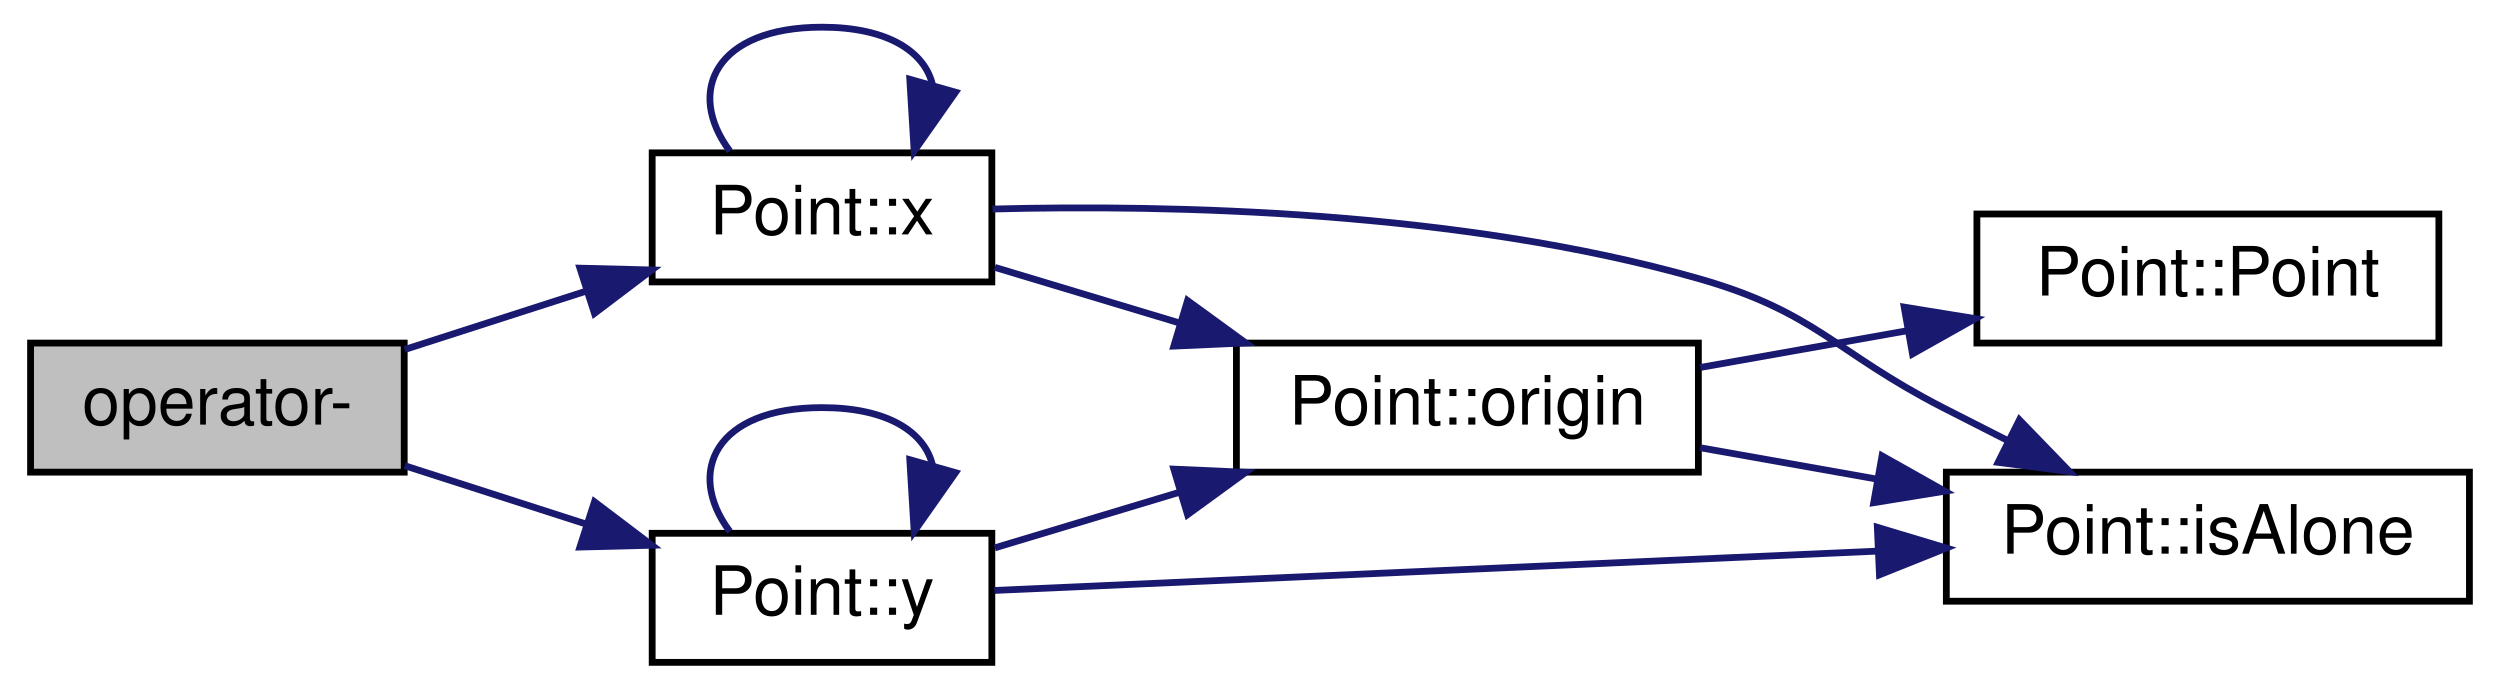
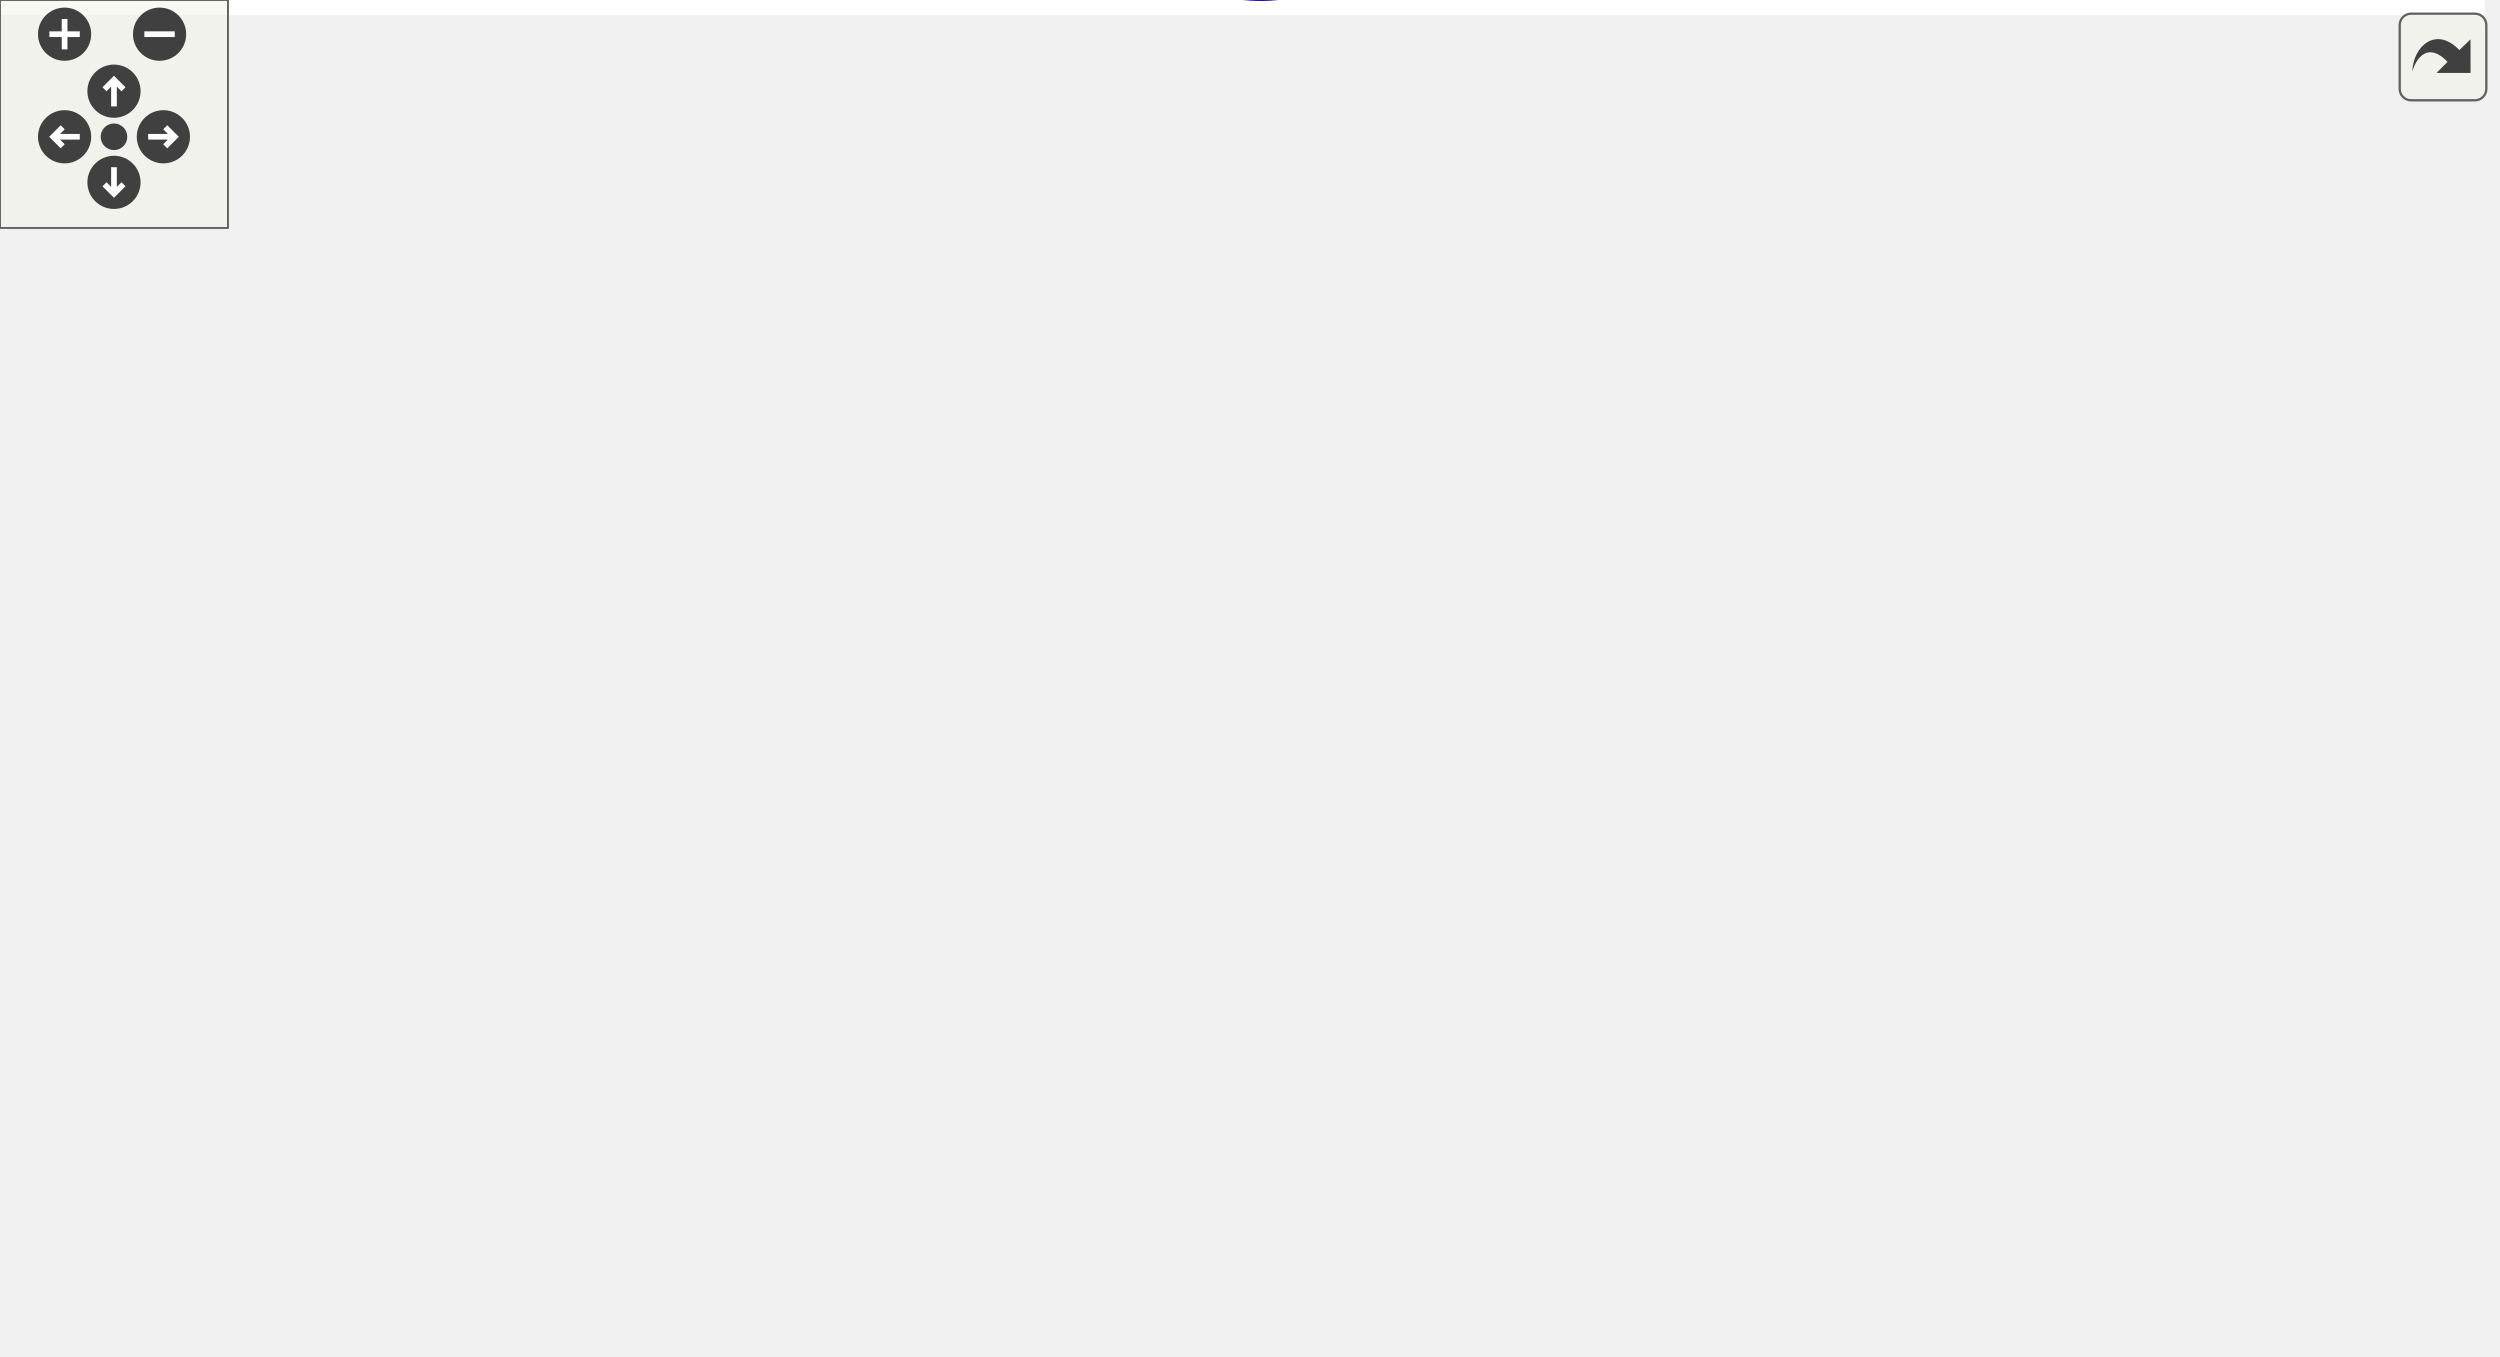
- <svg xmlns="http://www.w3.org/2000/svg" xmlns:xlink="http://www.w3.org/1999/xlink" width="368pt" height="102pt" viewBox="0.00 0.00 368.00 102.00">
-   <g id="graph0" class="graph" transform="scale(1 1) rotate(0) translate(4 98)">
-     <polygon fill="white" stroke="none" points="-4,4 -4,-98 364,-98 364,4 -4,4" />
-     <g id="node1" class="node">
-       <polygon fill="#bfbfbf" stroke="black" points="0.5,-28.5 0.5,-47.5 55.5,-47.5 55.5,-28.5 0.5,-28.5" />
-       <text text-anchor="middle" x="28" y="-35.5" font-family="Helvetica,sans-Serif" font-size="10.00">operator-</text>
-     </g>
-     <g id="node2" class="node">
-       <g id="a_node2">
-         <a xlink:href="class_point.html#a2aa897aa68c2f3e6df3a46738f27a0ac" target="_top" xlink:title="Donne l'abscisse du point par rapport à son origine. ">
-           <polygon fill="white" stroke="black" points="92,-56.5 92,-75.5 142,-75.5 142,-56.5 92,-56.5" />
-           <text text-anchor="middle" x="117" y="-63.5" font-family="Helvetica,sans-Serif" font-size="10.00">Point::x</text>
-         </a>
-       </g>
-     </g>
-     <g id="edge1" class="edge">
-       <path fill="none" stroke="midnightblue" d="M55.576,-46.553C63.999,-49.264 73.425,-52.298 82.281,-55.148" />
-       <polygon fill="midnightblue" stroke="midnightblue" points="81.362,-58.529 91.953,-58.261 83.507,-51.865 81.362,-58.529" />
-     </g>
-     <g id="node6" class="node">
-       <g id="a_node6">
-         <a xlink:href="class_point.html#a2226d8a3fb283b0b3c1f69106df144ba" target="_top" xlink:title="Donne l'ordonnée du point par rapport à son origine. ">
-           <polygon fill="white" stroke="black" points="92,-0.5 92,-19.5 142,-19.5 142,-0.5 92,-0.5" />
-           <text text-anchor="middle" x="117" y="-7.5" font-family="Helvetica,sans-Serif" font-size="10.00">Point::y</text>
-         </a>
-       </g>
-     </g>
-     <g id="edge7" class="edge">
-       <path fill="none" stroke="midnightblue" d="M55.576,-29.447C63.999,-26.736 73.425,-23.702 82.281,-20.852" />
-       <polygon fill="midnightblue" stroke="midnightblue" points="83.507,-24.135 91.953,-17.739 81.362,-17.471 83.507,-24.135" />
-     </g>
-     <g id="edge6" class="edge">
-       <path fill="none" stroke="midnightblue" d="M103.437,-75.757C96.838,-84.565 101.359,-94 117,-94 126.775,-94 132.207,-90.315 133.295,-85.4" />
-       <polygon fill="midnightblue" stroke="midnightblue" points="136.657,-84.424 130.563,-75.757 129.922,-86.332 136.657,-84.424" />
-     </g>
-     <g id="node3" class="node">
-       <g id="a_node3">
-         <a xlink:href="class_point.html#a64a5fe8c9b1d1a1543aaa64031537380" target="_top" xlink:title="Indique si le point n'appartient pas à un groupe. ">
-           <polygon fill="white" stroke="black" points="282.5,-9.5 282.5,-28.5 359.5,-28.5 359.5,-9.5 282.5,-9.5" />
-           <text text-anchor="middle" x="321" y="-16.5" font-family="Helvetica,sans-Serif" font-size="10.00">Point::isAlone</text>
-         </a>
-       </g>
-     </g>
-     <g id="edge2" class="edge">
-       <path fill="none" stroke="midnightblue" d="M142.1,-67.232C168.217,-67.898 210.867,-67.023 246,-57 263.398,-52.037 265.908,-46.268 282,-38 285.112,-36.401 288.376,-34.742 291.628,-33.1" />
-       <polygon fill="midnightblue" stroke="midnightblue" points="293.259,-36.198 300.627,-28.584 290.119,-29.942 293.259,-36.198" />
-     </g>
-     <g id="node4" class="node">
-       <g id="a_node4">
-         <a xlink:href="class_point.html#afa7d33502738b0b3df186a91e11ff2a8" target="_top" xlink:title="Donne l'origine du point. ">
-           <polygon fill="white" stroke="black" points="178,-28.5 178,-47.5 246,-47.5 246,-28.5 178,-28.5" />
-           <text text-anchor="middle" x="212" y="-35.5" font-family="Helvetica,sans-Serif" font-size="10.00">Point::origin</text>
-         </a>
-       </g>
-     </g>
-     <g id="edge3" class="edge">
-       <path fill="none" stroke="midnightblue" d="M142.435,-58.643C150.734,-56.145 160.255,-53.278 169.508,-50.492" />
-       <polygon fill="midnightblue" stroke="midnightblue" points="170.806,-53.757 179.373,-47.522 168.788,-47.054 170.806,-53.757" />
-     </g>
-     <g id="edge4" class="edge">
-       <path fill="none" stroke="midnightblue" d="M246.269,-32.092C254.47,-30.636 263.416,-29.048 272.157,-27.495" />
-       <polygon fill="midnightblue" stroke="midnightblue" points="273.035,-30.895 282.269,-25.7 271.811,-24.002 273.035,-30.895" />
-     </g>
-     <g id="node5" class="node">
-       <g id="a_node5">
-         <a xlink:href="class_point.html#a97edc6e6415d6ccc6efcff5fcbc97f15" target="_top" xlink:title="Construit un point avec les coordonnées nulles. ">
-           <polygon fill="white" stroke="black" points="287,-47.5 287,-66.5 355,-66.5 355,-47.5 287,-47.5" />
-           <text text-anchor="middle" x="321" y="-54.5" font-family="Helvetica,sans-Serif" font-size="10.00">Point::Point</text>
-         </a>
-       </g>
-     </g>
-     <g id="edge5" class="edge">
-       <path fill="none" stroke="midnightblue" d="M246.269,-43.908C255.931,-45.623 266.626,-47.522 276.804,-49.33" />
-       <polygon fill="midnightblue" stroke="midnightblue" points="276.294,-52.794 286.752,-51.096 277.518,-45.902 276.294,-52.794" />
-     </g>
-     <g id="edge8" class="edge">
-       <path fill="none" stroke="midnightblue" d="M142.366,-11.086C174.482,-12.517 231.677,-15.065 272.491,-16.883" />
-       <polygon fill="midnightblue" stroke="midnightblue" points="272.344,-20.38 282.49,-17.329 272.656,-13.387 272.344,-20.38" />
-     </g>
-     <g id="edge9" class="edge">
-       <path fill="none" stroke="midnightblue" d="M142.435,-17.357C150.734,-19.855 160.255,-22.722 169.508,-25.508" />
-       <polygon fill="midnightblue" stroke="midnightblue" points="168.788,-28.946 179.373,-28.478 170.806,-22.243 168.788,-28.946" />
-     </g>
-     <g id="edge10" class="edge">
-       <path fill="none" stroke="midnightblue" d="M103.437,-19.757C96.838,-28.565 101.359,-38 117,-38 126.775,-38 132.207,-34.315 133.295,-29.4" />
-       <polygon fill="midnightblue" stroke="midnightblue" points="136.657,-28.424 130.563,-19.757 129.922,-30.332 136.657,-28.424" />
+ <svg xmlns="http://www.w3.org/2000/svg" xmlns:xlink="http://www.w3.org/1999/xlink" id="main" version="1.1" xml:space="preserve">
+   <style type="text/css">
+ .edge:hover path { stroke: red; }
+ .edge:hover polygon { stroke: red; fill: red; }
+ </style>
+   <defs>
+     <circle id="rim" cx="0" cy="0" r="7" />
+     <circle id="rim2" cx="0" cy="0" r="3.5" />
+     <g id="zoomPlus">
+       <use xlink:href="#rim" fill="#404040">
+         <set attributeName="fill" to="#808080" begin="zoomplus.mouseover" end="zoomplus.mouseout" />
+       </use>
+       <path d="M-4,0h8M0,-4v8" fill="none" stroke="white" stroke-width="1.5" pointer-events="none" />
+     </g>
+     <g id="zoomMin">
+       <use xlink:href="#rim" fill="#404040">
+         <set attributeName="fill" to="#808080" begin="zoomminus.mouseover" end="zoomminus.mouseout" />
+       </use>
+       <path d="M-4,0h8" fill="none" stroke="white" stroke-width="1.5" pointer-events="none" />
+     </g>
+     <g id="dirArrow">
+       <path fill="none" stroke="white" stroke-width="1.5" d="M0,-3.0v7 M-2.5,-0.5L0,-3.0L2.5,-0.5" />
+     </g>
+     <g id="resetDef">
+       <use xlink:href="#rim2" fill="#404040">
+         <set attributeName="fill" to="#808080" begin="reset.mouseover" end="reset.mouseout" />
+       </use>
+     </g>
+   </defs>
+   <svg id="graph" class="graph">
+     <g id="viewport">
+       <polygon fill="white" stroke="none" points="-4,4 -4,-296.839 654,-296.839 654,4 -4,4" />
+       <g id="node1" class="node">
+         <polygon fill="#bfbfbf" stroke="black" points="0.5,-112.339 0.5,-131.339 55.5,-131.339 55.5,-112.339 0.5,-112.339" />
+         <text text-anchor="middle" x="28" y="-119.339" font-family="Helvetica,sans-Serif" font-size="10.00">operator-</text>
+       </g>
+       <g id="node2" class="node">
+         <g id="a_node2">
+           <a xlink:href="class_point.html#a97edc6e6415d6ccc6efcff5fcbc97f15" target="_top" xlink:title="Construit un point avec les coordonnées nulles. ">
+             <polygon fill="white" stroke="black" points="582,-112.339 582,-131.339 650,-131.339 650,-112.339 582,-112.339" />
+             <text text-anchor="middle" x="616" y="-119.339" font-family="Helvetica,sans-Serif" font-size="10.00">Point::Point</text>
+           </a>
+         </g>
+       </g>
+       <g id="edge1" class="edge">
+         <path fill="none" stroke="midnightblue" d="M33.552,-131.523C51.299,-167.697 119.656,-292.839 216,-292.839 216,-292.839 216,-292.839 418,-292.839 510.209,-292.839 580.356,-184.676 605.208,-140.398" />
+         <polygon fill="midnightblue" stroke="midnightblue" points="608.334,-141.976 610.06,-131.523 602.192,-138.619 608.334,-141.976" />
+       </g>
+       <g id="node3" class="node">
+         <g id="a_node3">
+           <a xlink:href="class_point.html#a2aa897aa68c2f3e6df3a46738f27a0ac" target="_top" xlink:title="Donne l'abscisse du point par rapport à son origine. ">
+             <polygon fill="white" stroke="black" points="92,-131.339 92,-150.339 142,-150.339 142,-131.339 92,-131.339" />
+             <text text-anchor="middle" x="117" y="-138.339" font-family="Helvetica,sans-Serif" font-size="10.00">Point::x</text>
+           </a>
+         </g>
+       </g>
+       <g id="edge2" class="edge">
+         <path fill="none" stroke="midnightblue" d="M55.576,-127.643C63.908,-129.463 73.222,-131.497 81.995,-133.413" />
+         <polygon fill="midnightblue" stroke="midnightblue" points="81.437,-136.873 91.953,-135.588 82.93,-130.034 81.437,-136.873" />
+       </g>
+       <g id="node6" class="node">
+         <g id="a_node6">
+           <a xlink:href="class_point.html#a2226d8a3fb283b0b3c1f69106df144ba" target="_top" xlink:title="Donne l'ordonnée du point par rapport à son origine. ">
+             <polygon fill="white" stroke="black" points="392,-112.339 392,-131.339 442,-131.339 442,-112.339 392,-112.339" />
+             <text text-anchor="middle" x="417" y="-119.339" font-family="Helvetica,sans-Serif" font-size="10.00">Point::y</text>
+           </a>
+         </g>
+       </g>
+       <g id="edge25" class="edge">
+         <path fill="none" stroke="midnightblue" d="M43.584,-112.279C82.124,-87.757 190.681,-23.457 292,-7.839 320.112,-3.506 331.649,6.862 356,-7.839 390.009,-28.372 405.71,-75.294 412.135,-102.1" />
+         <polygon fill="midnightblue" stroke="midnightblue" points="408.793,-103.199 414.348,-112.221 415.631,-101.704 408.793,-103.199" />
+       </g>
+       <g id="edge24" class="edge">
+         <path fill="none" stroke="midnightblue" d="M103.437,-150.596C96.838,-159.404 101.359,-168.839 117,-168.839 126.775,-168.839 132.207,-165.154 133.295,-160.239" />
+         <polygon fill="midnightblue" stroke="midnightblue" points="136.657,-159.263 130.563,-150.596 129.922,-161.172 136.657,-159.263" />
+       </g>
+       <g id="node4" class="node">
+         <g id="a_node4">
+           <a xlink:href="class_point.html#a64a5fe8c9b1d1a1543aaa64031537380" target="_top" xlink:title="Indique si le point n'appartient pas à un groupe. ">
+             <polygon fill="white" stroke="black" points="178.5,-93.339 178.5,-112.339 255.5,-112.339 255.5,-93.339 178.5,-93.339" />
+             <text text-anchor="middle" x="217" y="-100.339" font-family="Helvetica,sans-Serif" font-size="10.00">Point::isAlone</text>
+           </a>
+         </g>
+       </g>
+       <g id="edge3" class="edge">
+         <path fill="none" stroke="midnightblue" d="M142.225,-131.446C154.149,-126.822 168.73,-121.169 181.77,-116.112" />
+         <polygon fill="midnightblue" stroke="midnightblue" points="183.315,-119.267 191.373,-112.388 180.784,-112.74 183.315,-119.267" />
+       </g>
+       <g id="node7" class="node">
+         <g id="a_node7">
+           <a xlink:href="class_point.html#afa7d33502738b0b3df186a91e11ff2a8" target="_top" xlink:title="Donne l'origine du point. ">
+             <polygon fill="white" stroke="black" points="478,-112.339 478,-131.339 546,-131.339 546,-112.339 478,-112.339" />
+             <text text-anchor="middle" x="512" y="-119.339" font-family="Helvetica,sans-Serif" font-size="10.00">Point::origin</text>
+           </a>
+         </g>
+       </g>
+       <g id="edge23" class="edge">
+         <path fill="none" stroke="midnightblue" d="M125.006,-150.58C135.187,-164.04 155.345,-188.205 178,-201.839 247.008,-243.37 279.473,-260.951 356,-235.839 414.678,-216.584 469.442,-165.686 495.343,-138.89" />
+         <polygon fill="midnightblue" stroke="midnightblue" points="498.092,-141.077 502.427,-131.409 493.009,-136.264 498.092,-141.077" />
+       </g>
+       <g id="edge16" class="edge">
+         <path fill="none" stroke="midnightblue" d="M178.26,-106.674C145.479,-110.004 98.29,-114.799 65.791,-118.101" />
+         <polygon fill="midnightblue" stroke="midnightblue" points="65.388,-114.624 55.792,-119.117 66.095,-121.588 65.388,-114.624" />
+       </g>
+       <g id="node5" class="node">
+         <g id="a_node5">
+           <a xlink:href="_point_8hpp.html#a872cb140a1e5f546a31b4b3d891b765a" target="_top" xlink:title="Surchage de l'operateur ==. ">
+             <polygon fill="white" stroke="black" points="292,-131.339 292,-150.339 356,-150.339 356,-131.339 292,-131.339" />
+             <text text-anchor="middle" x="324" y="-138.339" font-family="Helvetica,sans-Serif" font-size="10.00">operator==</text>
+           </a>
+         </g>
+       </g>
+       <g id="edge4" class="edge">
+         <path fill="none" stroke="midnightblue" d="M244.496,-112.428C257.304,-117.064 272.875,-122.699 286.762,-127.724" />
+         <polygon fill="midnightblue" stroke="midnightblue" points="285.918,-131.141 296.513,-131.253 288.3,-124.559 285.918,-131.141" />
+       </g>
+       <g id="node8" class="node">
+         <g id="a_node8">
+           <a xlink:href="_point_8hpp.html#a4158330ef851082d91a82eefd03aa183" target="_top" xlink:title="Surchage de l'operateur +. ">
+             <polygon fill="white" stroke="black" points="295,-17.339 295,-36.339 353,-36.339 353,-17.339 295,-17.339" />
+             <text text-anchor="middle" x="324" y="-24.339" font-family="Helvetica,sans-Serif" font-size="10.00">operator+</text>
+           </a>
+         </g>
+       </g>
+       <g id="edge12" class="edge">
+         <path fill="none" stroke="midnightblue" d="M231.298,-93.214C248.971,-80.422 280.412,-57.664 301.484,-42.413" />
+         <polygon fill="midnightblue" stroke="midnightblue" points="303.761,-45.085 309.81,-36.386 299.657,-39.415 303.761,-45.085" />
+       </g>
+       <g id="node9" class="node">
+         <g id="a_node9">
+           <a xlink:href="_point_8hpp.html#aab55cf13db83c55c46a961b2b2441960" target="_top" xlink:title="Surchage de l'operateur &lt;&lt;. ">
+             <polygon fill="white" stroke="black" points="292,-207.339 292,-226.339 356,-226.339 356,-207.339 292,-207.339" />
+             <text text-anchor="middle" x="324" y="-214.339" font-family="Helvetica,sans-Serif" font-size="10.00">operator&lt;&lt;</text>
+           </a>
+         </g>
+       </g>
+       <g id="edge17" class="edge">
+         <path fill="none" stroke="midnightblue" d="M223.773,-112.382C235.134,-130.608 261.918,-170.948 292,-197.839 293.327,-199.025 294.737,-200.18 296.196,-201.297" />
+         <polygon fill="midnightblue" stroke="midnightblue" points="294.623,-204.461 304.853,-207.219 298.576,-198.684 294.623,-204.461" />
+       </g>
+       <g id="node10" class="node">
+         <g id="a_node10">
+           <a xlink:href="_point_8hpp.html#a4e1acba0f26daf714b7816d3c1994a74" target="_top" xlink:title="Surchage de l'operateur &lt;. ">
+             <polygon fill="white" stroke="black" points="295,-169.339 295,-188.339 353,-188.339 353,-169.339 295,-169.339" />
+             <text text-anchor="middle" x="324" y="-176.339" font-family="Helvetica,sans-Serif" font-size="10.00">operator&lt;</text>
+           </a>
+         </g>
+       </g>
+       <g id="edge20" class="edge">
+         <path fill="none" stroke="midnightblue" d="M229.756,-112.521C244.113,-124.197 269.295,-144.202 292,-159.839 293.901,-161.148 295.891,-162.471 297.906,-163.777" />
+         <polygon fill="midnightblue" stroke="midnightblue" points="296.372,-166.946 306.702,-169.298 300.093,-161.017 296.372,-166.946" />
+       </g>
+       <g id="edge5" class="edge">
+         <path fill="none" stroke="midnightblue" d="M291.682,-140.839C254.174,-140.839 191.546,-140.839 152.629,-140.839" />
+         <polygon fill="midnightblue" stroke="midnightblue" points="152.321,-137.339 142.321,-140.839 152.321,-144.339 152.321,-137.339" />
+       </g>
+       <g id="edge6" class="edge">
+         <path fill="none" stroke="midnightblue" d="M356.063,-134.354C364.408,-132.611 373.477,-130.718 381.975,-128.943" />
+         <polygon fill="midnightblue" stroke="midnightblue" points="382.896,-132.326 391.97,-126.856 381.466,-125.474 382.896,-132.326" />
+       </g>
+       <g id="edge7" class="edge">
+         <path fill="none" stroke="midnightblue" d="M391.837,-119.52C360.61,-116.524 305.534,-111.239 265.73,-107.419" />
+         <polygon fill="midnightblue" stroke="midnightblue" points="265.997,-103.929 255.708,-106.458 265.328,-110.897 265.997,-103.929" />
+       </g>
+       <g id="edge11" class="edge">
+         <path fill="none" stroke="midnightblue" d="M402.82,-131.596C395.922,-140.404 400.648,-149.839 417,-149.839 427.22,-149.839 432.898,-146.154 434.036,-141.239" />
+         <polygon fill="midnightblue" stroke="midnightblue" points="437.376,-140.19 431.18,-131.596 430.664,-142.178 437.376,-140.19" />
+       </g>
+       <g id="edge8" class="edge">
+         <path fill="none" stroke="midnightblue" d="M442.435,-121.839C450.248,-121.839 459.144,-121.839 467.88,-121.839" />
+         <polygon fill="midnightblue" stroke="midnightblue" points="467.987,-125.339 477.987,-121.839 467.987,-118.339 467.987,-125.339" />
+       </g>
+       <g id="edge10" class="edge">
+         <path fill="none" stroke="midnightblue" d="M546.116,-121.839C554.222,-121.839 563.018,-121.839 571.528,-121.839" />
+         <polygon fill="midnightblue" stroke="midnightblue" points="571.701,-125.339 581.701,-121.839 571.701,-118.339 571.701,-125.339" />
+       </g>
+       <g id="edge9" class="edge">
+         <path fill="none" stroke="midnightblue" d="M483.155,-112.337C470.721,-108.573 455.791,-104.703 442,-102.839 381.755,-94.696 311.561,-96.498 266.033,-99.136" />
+         <polygon fill="midnightblue" stroke="midnightblue" points="265.624,-95.654 255.859,-99.763 266.055,-102.641 265.624,-95.654" />
+       </g>
+       <g id="edge13" class="edge">
+         <path fill="none" stroke="midnightblue" d="M353.07,-36.035C405.072,-53.07 516.487,-89.568 575.862,-109.018" />
+         <polygon fill="midnightblue" stroke="midnightblue" points="575.03,-112.429 585.623,-112.216 577.21,-105.776 575.03,-112.429" />
+       </g>
+       <g id="edge14" class="edge">
+         <path fill="none" stroke="midnightblue" d="M294.776,-34.399C264.4,-43.317 215.415,-60.007 178,-83.839 160.868,-94.752 144.359,-110.995 133.011,-123.353" />
+         <polygon fill="midnightblue" stroke="midnightblue" points="130.079,-121.383 126.034,-131.175 135.303,-126.042 130.079,-121.383" />
+       </g>
+       <g id="edge15" class="edge">
+         <path fill="none" stroke="midnightblue" d="M334.396,-36.648C349.802,-52.731 380.62,-84.904 399.662,-104.783" />
+         <polygon fill="midnightblue" stroke="midnightblue" points="397.346,-107.425 406.791,-112.225 402.401,-102.583 397.346,-107.425" />
+       </g>
+       <g id="edge18" class="edge">
+         <path fill="none" stroke="midnightblue" d="M291.73,-210.021C261.865,-202.992 215.919,-190.815 178,-174.839 165.541,-169.59 152.399,-162.356 141.601,-155.91" />
+         <polygon fill="midnightblue" stroke="midnightblue" points="143.147,-152.753 132.791,-150.518 139.493,-158.723 143.147,-152.753" />
+       </g>
+       <g id="edge19" class="edge">
+         <path fill="none" stroke="midnightblue" d="M343.132,-207.202C347.558,-204.461 352.13,-201.276 356,-197.839 375.334,-180.67 393.095,-156.696 404.193,-140.293" />
+         <polygon fill="midnightblue" stroke="midnightblue" points="407.331,-141.892 409.92,-131.619 401.49,-138.036 407.331,-141.892" />
+       </g>
+       <g id="edge21" class="edge">
+         <path fill="none" stroke="midnightblue" d="M294.833,-174.734C265.545,-170.334 218.414,-162.89 178,-154.839 169.572,-153.16 160.526,-151.157 152.078,-149.197" />
+         <polygon fill="midnightblue" stroke="midnightblue" points="152.69,-145.745 142.153,-146.854 151.081,-152.558 152.69,-145.745" />
+       </g>
+       <g id="edge22" class="edge">
+         <path fill="none" stroke="midnightblue" d="M340.798,-169.218C345.681,-166.228 351.071,-162.91 356,-159.839 367.937,-152.402 381.148,-144.048 392.128,-137.071" />
+         <polygon fill="midnightblue" stroke="midnightblue" points="394.192,-139.906 400.749,-131.585 390.434,-134.001 394.192,-139.906" />
+       </g>
+     </g>
+   </svg>
+   <g id="navigator" transform="translate(0 0)" fill="#404254">
+     <rect fill="#f2f5e9" fill-opacity="0.5" stroke="#606060" stroke-width=".5" x="0" y="0" width="60" height="60" />
+     <use id="zoomplus" xlink:href="#zoomPlus" x="17" y="9" />
+     <use id="zoomminus" xlink:href="#zoomMin" x="42" y="9" />
+     <use id="reset" xlink:href="#resetDef" x="30" y="36" />
+     <g id="arrowUp" xlink:href="#dirArrow" transform="translate(30 24)">
+       <use xlink:href="#rim" fill="#404040">
+         <set attributeName="fill" to="#808080" begin="arrowUp.mouseover" end="arrowUp.mouseout" />
+       </use>
+       <path fill="none" stroke="white" stroke-width="1.5" d="M0,-3.0v7 M-2.5,-0.5L0,-3.0L2.5,-0.5" />
+     </g>
+     <g id="arrowRight" xlink:href="#dirArrow" transform="rotate(90) translate(36 -43)">
+       <use xlink:href="#rim" fill="#404040">
+         <set attributeName="fill" to="#808080" begin="arrowRight.mouseover" end="arrowRight.mouseout" />
+       </use>
+       <path fill="none" stroke="white" stroke-width="1.5" d="M0,-3.0v7 M-2.5,-0.5L0,-3.0L2.5,-0.5" />
+     </g>
+     <g id="arrowDown" xlink:href="#dirArrow" transform="rotate(180) translate(-30 -48)">
+       <use xlink:href="#rim" fill="#404040">
+         <set attributeName="fill" to="#808080" begin="arrowDown.mouseover" end="arrowDown.mouseout" />
+       </use>
+       <path fill="none" stroke="white" stroke-width="1.5" d="M0,-3.0v7 M-2.5,-0.5L0,-3.0L2.5,-0.5" />
+     </g>
+     <g id="arrowLeft" xlink:href="#dirArrow" transform="rotate(270) translate(-36 17)">
+       <use xlink:href="#rim" fill="#404040">
+         <set attributeName="fill" to="#808080" begin="arrowLeft.mouseover" end="arrowLeft.mouseout" />
+       </use>
+       <path fill="none" stroke="white" stroke-width="1.5" d="M0,-3.0v7 M-2.5,-0.5L0,-3.0L2.5,-0.5" />
    </g>
  </g>
+   <svg viewBox="0 0 15 15" width="100%" height="30px" preserveAspectRatio="xMaxYMin meet">
+     <g id="arrow_out" transform="scale(0.3 0.3)">
+       <a xlink:href="_point_8hpp_af304a4bde169f417ea02e56d3d4b7258_cgraph_org.svg" target="_base">
+         <rect id="button" ry="5" rx="5" y="6" x="6" height="38" width="38" fill="#f2f5e9" fill-opacity="0.5" stroke="#606060" stroke-width="1.0" />
+         <path id="arrow" d="M 11.5,31.437 C 11.94,20.098 22.043,11.323 32.159,21.979 L 37.069,17.246 C 37.069,17.246 37.088,32 37.088,32 L 22.16,31.978 C 22.16,31.978 26.998,27.14 26.998,27.14 C 18.529,18.264 13.292,25.23 11.5,31.437 z" style="fill:#404040;" />
+       </a>
+     </g>
+   </svg>
</svg>
